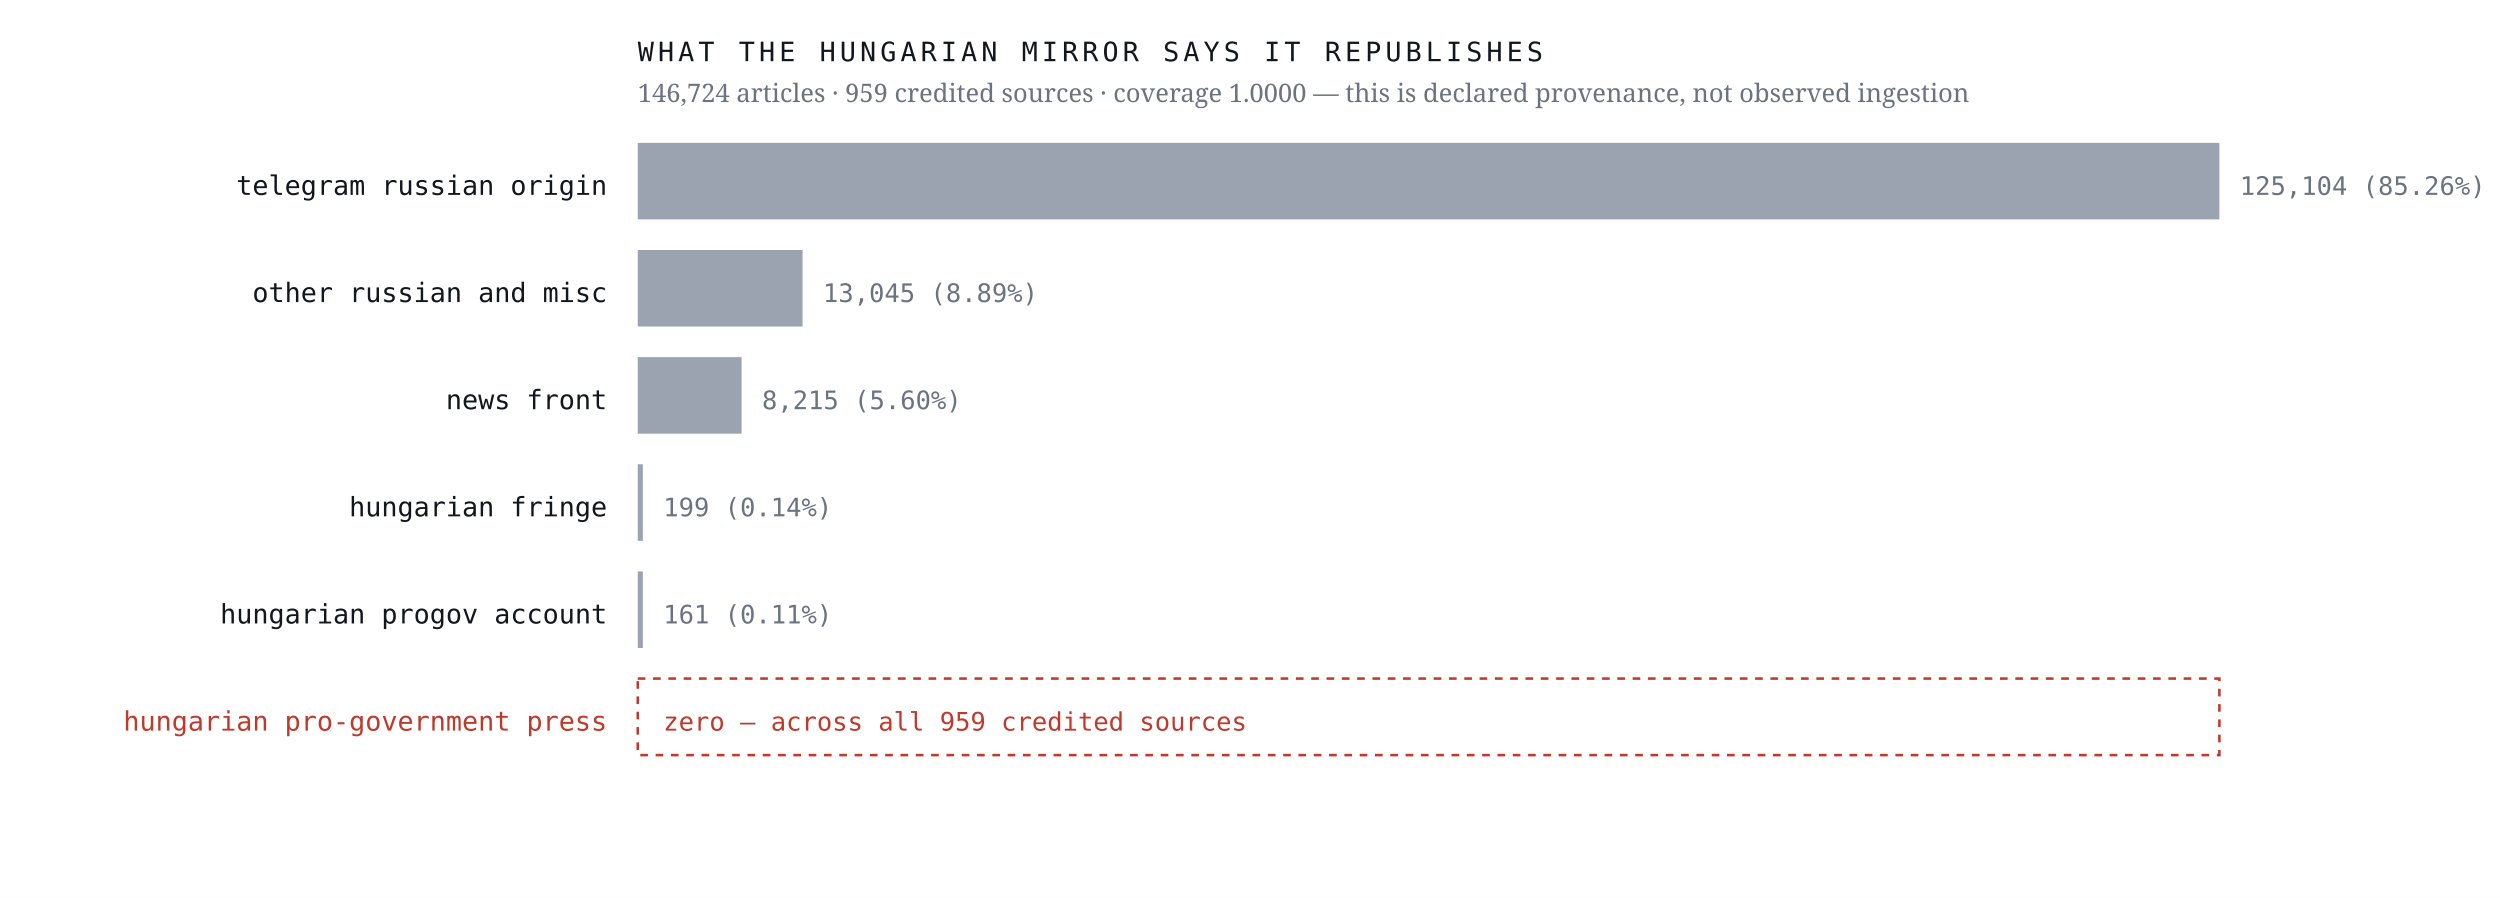
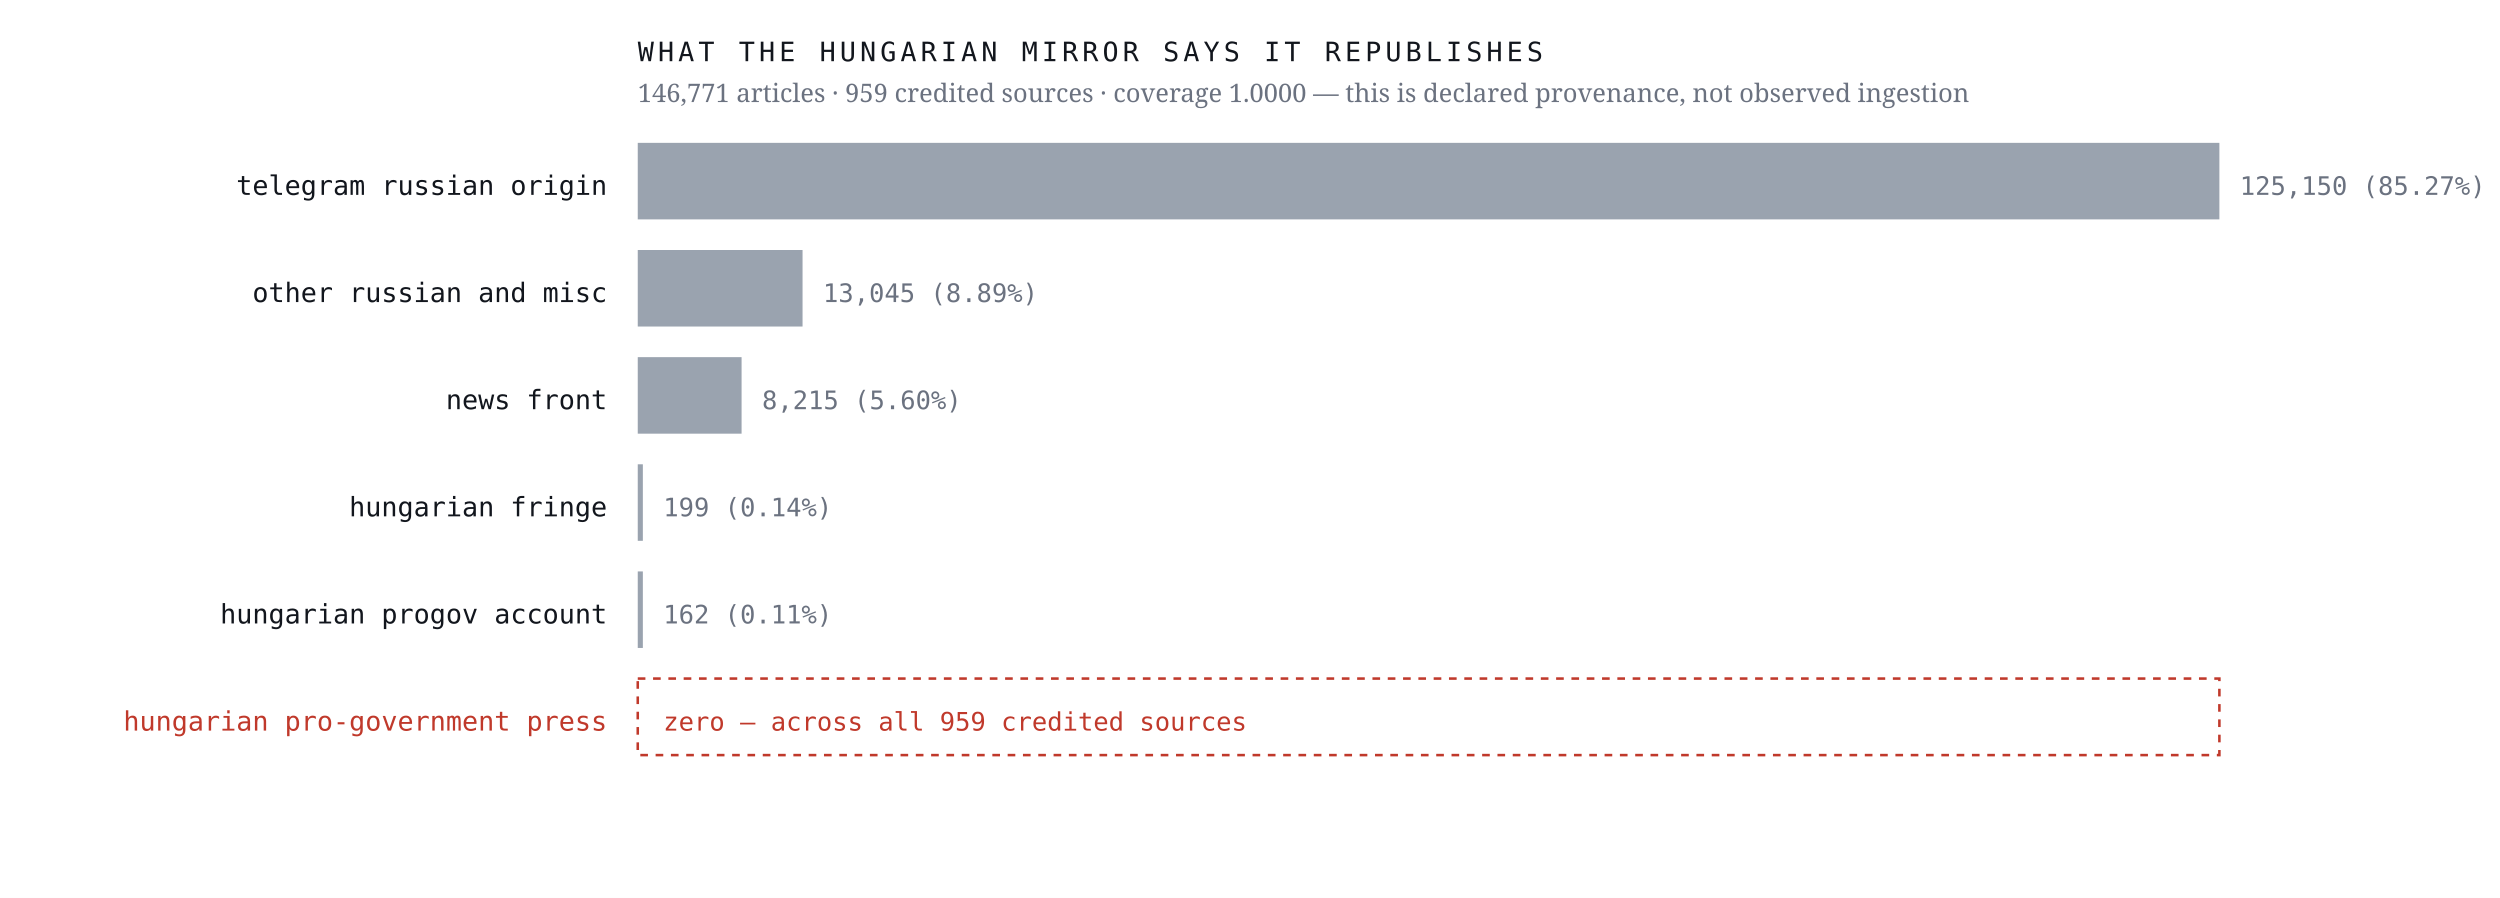
<svg xmlns="http://www.w3.org/2000/svg" viewBox="0 0 980 352" width="980" height="352" role="img" aria-label="Sources the Hungarian mirror credits, by article count, with an explicit zero row for the Hungarian pro-government press">
  <rect width="980" height="352" fill="#ffffff" />
  <text x="238.0" y="76.4" font-family="ui-monospace,'IBM Plex Mono',Menlo,monospace" font-size="10.5" font-weight="400" letter-spacing="0" fill="#12161d" text-anchor="end">telegram russian origin</text>
  <rect x="250" y="56" width="620.0" height="30" fill="#9aa3af" />
-   <text x="878.0" y="76.4" font-family="ui-monospace,'IBM Plex Mono',Menlo,monospace" font-size="10" font-weight="400" letter-spacing="0" fill="#6b7280" text-anchor="start">125,104  (85.26%)</text>
+   <text x="878.0" y="76.4" font-family="ui-monospace,'IBM Plex Mono',Menlo,monospace" font-size="10" font-weight="400" letter-spacing="0" fill="#6b7280" text-anchor="start">125,150  (85.27%)</text>
  <text x="238.0" y="118.4" font-family="ui-monospace,'IBM Plex Mono',Menlo,monospace" font-size="10.5" font-weight="400" letter-spacing="0" fill="#12161d" text-anchor="end">other russian and misc</text>
  <rect x="250" y="98" width="64.6" height="30" fill="#9aa3af" />
  <text x="322.6" y="118.4" font-family="ui-monospace,'IBM Plex Mono',Menlo,monospace" font-size="10" font-weight="400" letter-spacing="0" fill="#6b7280" text-anchor="start">13,045  (8.89%)</text>
  <text x="238.0" y="160.4" font-family="ui-monospace,'IBM Plex Mono',Menlo,monospace" font-size="10.5" font-weight="400" letter-spacing="0" fill="#12161d" text-anchor="end">news front</text>
  <rect x="250" y="140" width="40.7" height="30" fill="#9aa3af" />
  <text x="298.7" y="160.4" font-family="ui-monospace,'IBM Plex Mono',Menlo,monospace" font-size="10" font-weight="400" letter-spacing="0" fill="#6b7280" text-anchor="start">8,215  (5.60%)</text>
  <text x="238.0" y="202.4" font-family="ui-monospace,'IBM Plex Mono',Menlo,monospace" font-size="10.5" font-weight="400" letter-spacing="0" fill="#12161d" text-anchor="end">hungarian fringe</text>
  <rect x="250" y="182" width="2.0" height="30" fill="#9aa3af" />
  <text x="260.0" y="202.4" font-family="ui-monospace,'IBM Plex Mono',Menlo,monospace" font-size="10" font-weight="400" letter-spacing="0" fill="#6b7280" text-anchor="start">199  (0.14%)</text>
  <text x="238.0" y="244.4" font-family="ui-monospace,'IBM Plex Mono',Menlo,monospace" font-size="10.5" font-weight="400" letter-spacing="0" fill="#12161d" text-anchor="end">hungarian progov account</text>
  <rect x="250" y="224" width="2.0" height="30" fill="#9aa3af" />
-   <text x="260.0" y="244.4" font-family="ui-monospace,'IBM Plex Mono',Menlo,monospace" font-size="10" font-weight="400" letter-spacing="0" fill="#6b7280" text-anchor="start">161  (0.11%)</text>
+   <text x="260.0" y="244.4" font-family="ui-monospace,'IBM Plex Mono',Menlo,monospace" font-size="10" font-weight="400" letter-spacing="0" fill="#6b7280" text-anchor="start">162  (0.11%)</text>
  <text x="238.0" y="286.4" font-family="ui-monospace,'IBM Plex Mono',Menlo,monospace" font-size="10.5" font-weight="500" letter-spacing="0" fill="#c0392b" text-anchor="end">hungarian pro-government press</text>
  <rect x="250" y="266" width="620" height="30" fill="none" stroke="#c0392b" stroke-width="1" stroke-dasharray="3 3" />
  <text x="260.0" y="286.4" font-family="ui-monospace,'IBM Plex Mono',Menlo,monospace" font-size="10" font-weight="500" letter-spacing="0" fill="#c0392b" text-anchor="start">zero — across all 959 credited sources</text>
  <text x="250.0" y="24.0" font-family="ui-monospace,'IBM Plex Mono',Menlo,monospace" font-size="10.5" font-weight="400" letter-spacing="1.6" fill="#12161d" text-anchor="start">WHAT THE HUNGARIAN MIRROR SAYS IT REPUBLISHES</text>
-   <text x="250.0" y="40.0" font-family="'Newsreader',Georgia,serif" font-size="10" font-weight="400" letter-spacing="0" fill="#6b7280" text-anchor="start">146,724 articles · 959 credited sources · coverage 1.0000 — this is declared provenance, not observed ingestion</text>
+   <text x="250.0" y="40.0" font-family="'Newsreader',Georgia,serif" font-size="10" font-weight="400" letter-spacing="0" fill="#6b7280" text-anchor="start">146,771 articles · 959 credited sources · coverage 1.0000 — this is declared provenance, not observed ingestion</text>
</svg>
